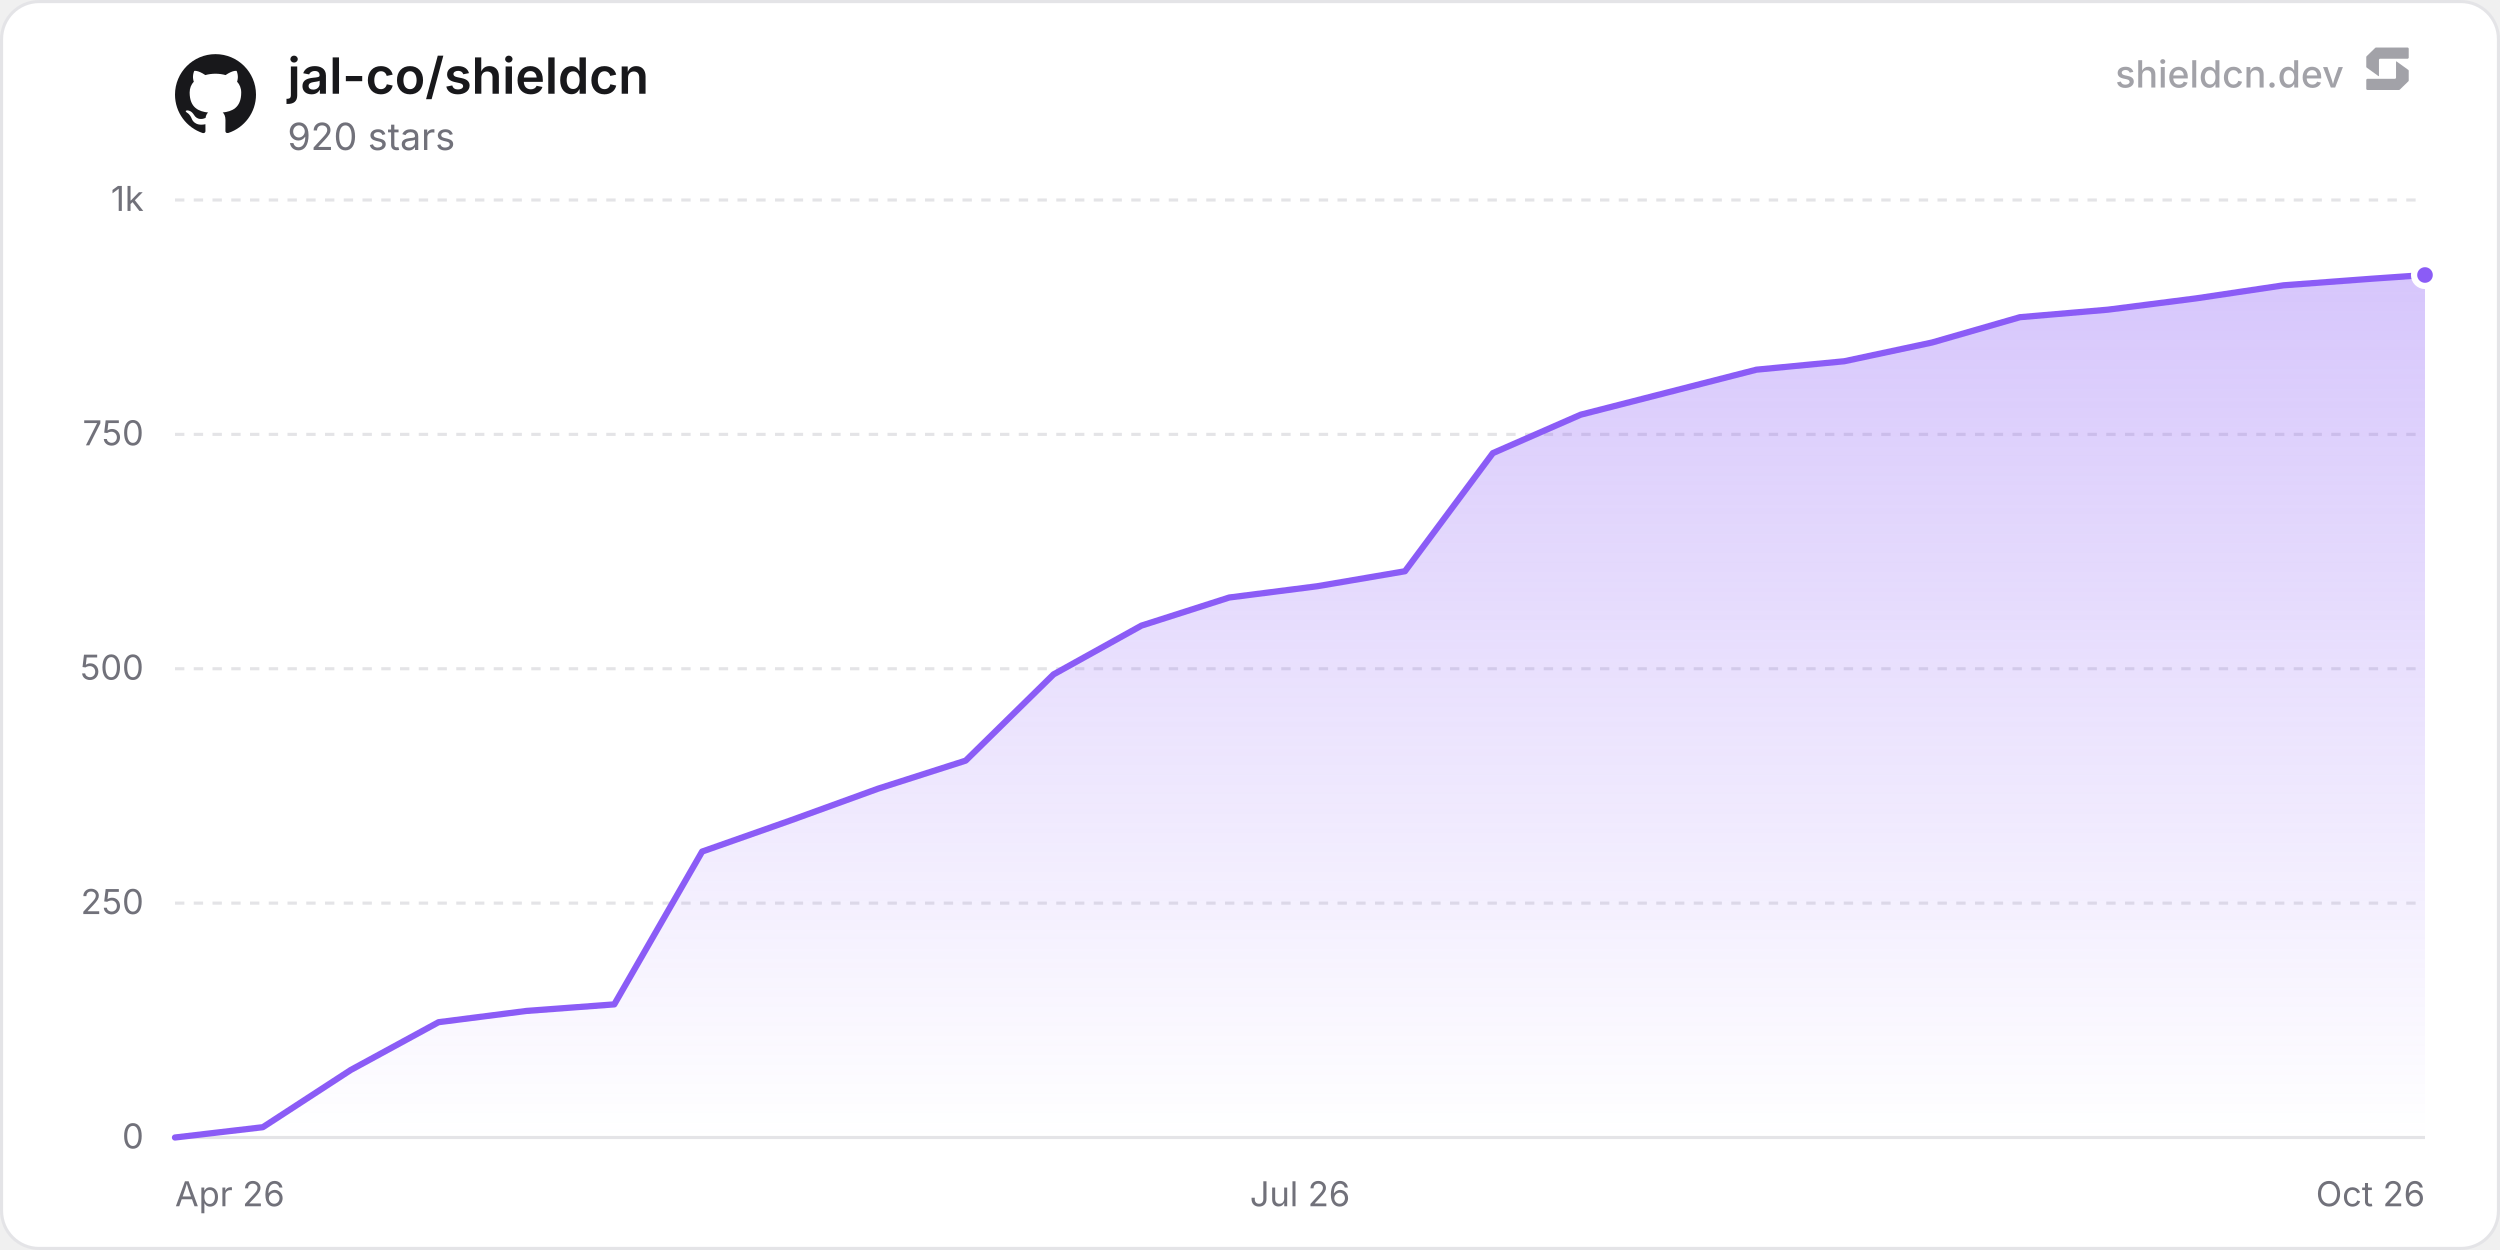
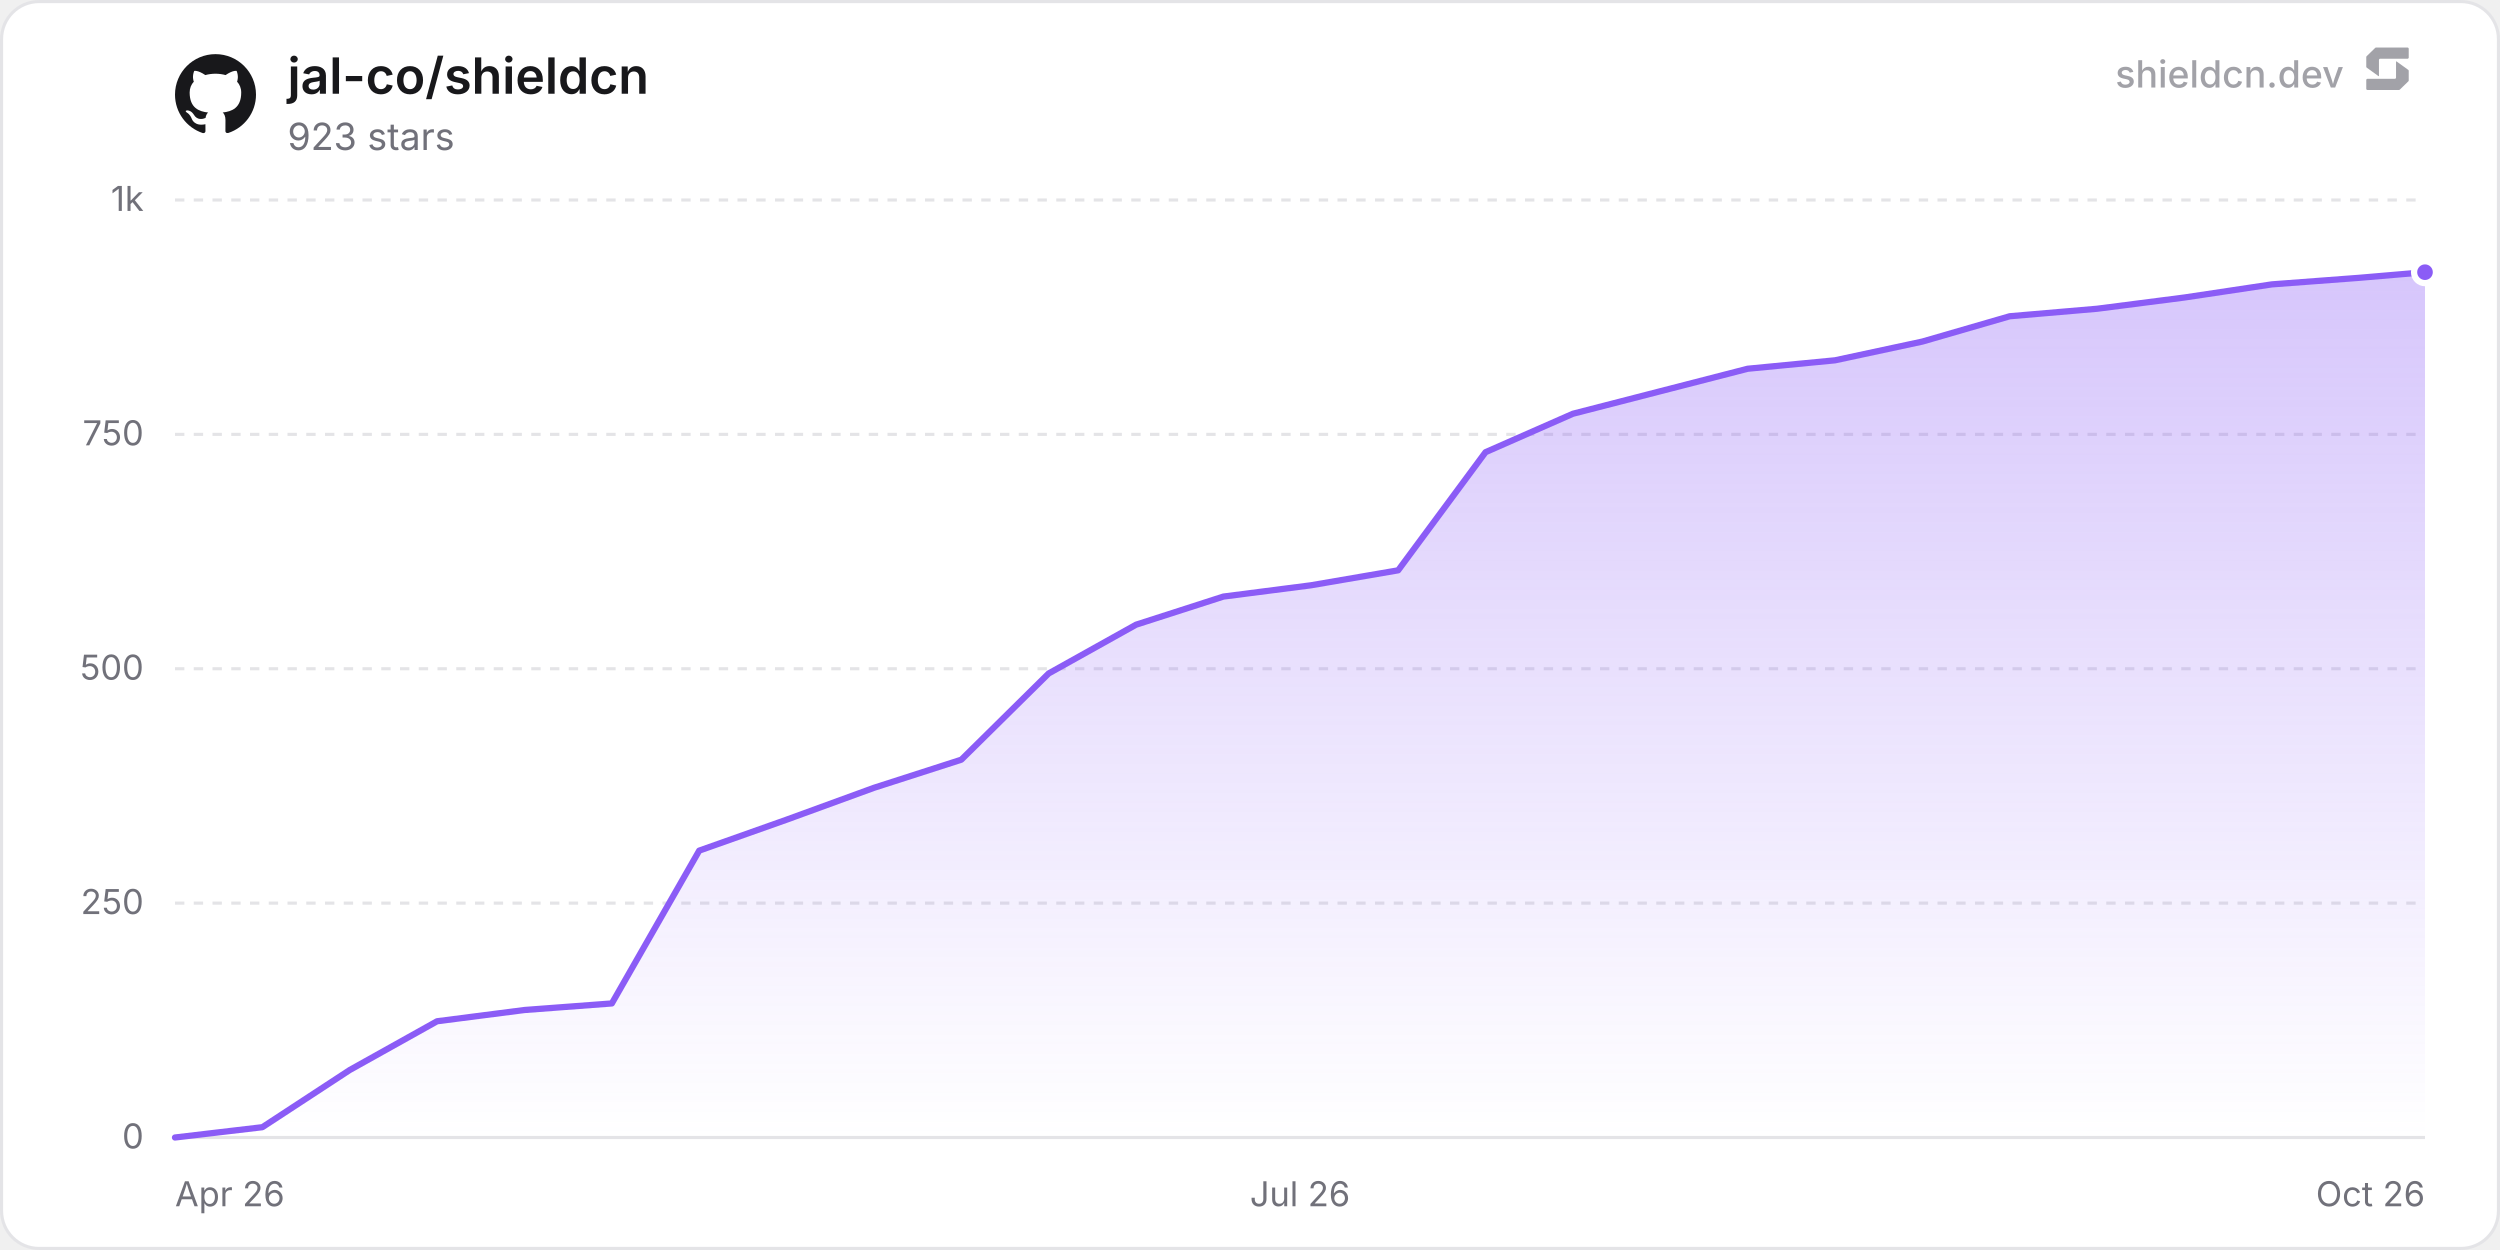
<svg xmlns="http://www.w3.org/2000/svg" width="800" height="400" viewBox="0 0 800 400" role="img" aria-label="jal-co/shieldcn">
  <defs>
    <linearGradient id="chartFill0" x1="0" y1="0" x2="0" y2="1">
      <stop offset="0%" stop-color="rgba(139, 92, 246, 0.35)" />
      <stop offset="100%" stop-color="rgba(139, 92, 246, 0)" />
    </linearGradient>
  </defs>
  <rect x="0.5" y="0.5" width="799" height="399" rx="12" fill="#ffffff" stroke="#e4e4e7" stroke-width="1" />
  <line x1="56" y1="364" x2="776" y2="364" stroke="#e4e4e7" stroke-width="1" />
  <text x="46" y="367.5" text-anchor="end" font-size="11" fill="#71717a" font-family="'Inter', ui-sans-serif, system-ui, -apple-system, BlinkMacSystemFont, 'Segoe UI', Roboto, Helvetica, Arial, sans-serif">0</text>
  <line x1="56" y1="289" x2="776" y2="289" stroke="#e4e4e7" stroke-width="1" stroke-dasharray="3 3" />
  <text x="46" y="292.5" text-anchor="end" font-size="11" fill="#71717a" font-family="'Inter', ui-sans-serif, system-ui, -apple-system, BlinkMacSystemFont, 'Segoe UI', Roboto, Helvetica, Arial, sans-serif">250</text>
  <line x1="56" y1="214" x2="776" y2="214" stroke="#e4e4e7" stroke-width="1" stroke-dasharray="3 3" />
  <text x="46" y="217.5" text-anchor="end" font-size="11" fill="#71717a" font-family="'Inter', ui-sans-serif, system-ui, -apple-system, BlinkMacSystemFont, 'Segoe UI', Roboto, Helvetica, Arial, sans-serif">500</text>
  <line x1="56" y1="139" x2="776" y2="139" stroke="#e4e4e7" stroke-width="1" stroke-dasharray="3 3" />
  <text x="46" y="142.5" text-anchor="end" font-size="11" fill="#71717a" font-family="'Inter', ui-sans-serif, system-ui, -apple-system, BlinkMacSystemFont, 'Segoe UI', Roboto, Helvetica, Arial, sans-serif">750</text>
  <line x1="56" y1="64" x2="776" y2="64" stroke="#e4e4e7" stroke-width="1" stroke-dasharray="3 3" />
  <text x="46" y="67.5" text-anchor="end" font-size="11" fill="#71717a" font-family="'Inter', ui-sans-serif, system-ui, -apple-system, BlinkMacSystemFont, 'Segoe UI', Roboto, Helvetica, Arial, sans-serif">1k</text>
  <text x="56" y="386" text-anchor="start" font-size="11" fill="#71717a" font-family="'Inter', ui-sans-serif, system-ui, -apple-system, BlinkMacSystemFont, 'Segoe UI', Roboto, Helvetica, Arial, sans-serif">Apr 26</text>
  <text x="416" y="386" text-anchor="middle" font-size="11" fill="#71717a" font-family="'Inter', ui-sans-serif, system-ui, -apple-system, BlinkMacSystemFont, 'Segoe UI', Roboto, Helvetica, Arial, sans-serif">Jul 26</text>
  <text x="776" y="386" text-anchor="end" font-size="11" fill="#71717a" font-family="'Inter', ui-sans-serif, system-ui, -apple-system, BlinkMacSystemFont, 'Segoe UI', Roboto, Helvetica, Arial, sans-serif">Oct 26</text>
-   <path d="M56 364 L84.11 360.7 L112.23 342.4 L140.34 327.1 L168.45 323.5 L196.57 321.4 L224.68 272.5 L252.8 262.6 L280.91 252.4 L309.02 243.4 L337.14 215.8 L365.25 200.2 L393.36 191.2 L421.48 187.6 L449.59 182.8 L477.71 145 L505.82 132.7 L533.93 125.5 L562.05 118.3 L590.16 115.6 L618.27 109.6 L646.39 101.5 L674.5 99.1 L702.62 95.5 L730.73 91.3 L758.84 89.2 L776 88 L776 364 L56 364 Z" fill="url(#chartFill0)" />
-   <path d="M56 364 L84.11 360.7 L112.23 342.4 L140.34 327.1 L168.45 323.5 L196.57 321.4 L224.68 272.5 L252.8 262.6 L280.91 252.4 L309.02 243.4 L337.14 215.8 L365.25 200.2 L393.36 191.2 L421.48 187.6 L449.59 182.8 L477.71 145 L505.82 132.7 L533.93 125.5 L562.05 118.3 L590.16 115.6 L618.27 109.6 L646.39 101.5 L674.5 99.1 L702.62 95.5 L730.73 91.3 L758.84 89.2 L776 88" fill="none" stroke="#8b5cf6" stroke-width="2" stroke-linejoin="round" stroke-linecap="round" />
-   <circle cx="776" cy="88" r="3.5" fill="#8b5cf6" stroke="#ffffff" stroke-width="2" />
+   <path d="M56 364 L83.96 360.7 L111.92 342.4 L139.87 326.8 L167.83 323.2 L195.79 321.1 L223.75 272.2 L251.7 262.3 L279.66 252.1 L307.62 243.1 L335.58 215.5 L363.54 199.9 L391.49 190.9 L419.45 187.3 L447.41 182.5 L475.37 144.7 L503.33 132.4 L531.28 125.2 L559.24 118 L587.2 115.3 L615.16 109.3 L643.11 101.2 L671.07 98.8 L699.03 95.2 L726.99 91 L754.95 88.9 L776 87.1 L776 364 L56 364 Z" fill="url(#chartFill0)" />
+   <path d="M56 364 L83.96 360.7 L111.92 342.4 L139.87 326.8 L167.83 323.2 L195.79 321.1 L223.75 272.2 L251.7 262.3 L279.66 252.1 L307.62 243.1 L335.58 215.5 L363.54 199.9 L391.49 190.9 L419.45 187.3 L447.41 182.5 L475.37 144.7 L503.33 132.4 L531.28 125.2 L559.24 118 L587.2 115.3 L615.16 109.3 L643.11 101.2 L671.07 98.8 L699.03 95.2 L726.99 91 L754.95 88.9 L776 87.1" fill="none" stroke="#8b5cf6" stroke-width="2" stroke-linejoin="round" stroke-linecap="round" />
+   <circle cx="776" cy="87.1" r="3.5" fill="#8b5cf6" stroke="#ffffff" stroke-width="2" />
  <g transform="translate(56, 17) scale(1.08)" fill="#18181b">
    <path d="M12 .297c-6.63 0-12 5.373-12 12 0 5.303 3.438 9.8 8.205 11.385.6.113.82-.258.82-.577 0-.285-.01-1.04-.015-2.04-3.338.724-4.042-1.61-4.042-1.61C4.422 18.07 3.633 17.7 3.633 17.7c-1.087-.744.084-.729.084-.729 1.205.084 1.838 1.236 1.838 1.236 1.07 1.835 2.809 1.305 3.495.998.108-.776.417-1.305.76-1.605-2.665-.3-5.466-1.332-5.466-5.93 0-1.31.465-2.38 1.235-3.22-.135-.303-.54-1.523.105-3.176 0 0 1.005-.322 3.3 1.23.96-.267 1.98-.399 3-.405 1.02.006 2.04.138 3 .405 2.28-1.552 3.285-1.23 3.285-1.23.645 1.653.24 2.873.12 3.176.765.84 1.23 1.91 1.23 3.22 0 4.61-2.805 5.625-5.475 5.92.42.36.81 1.096.81 2.22 0 1.606-.015 2.896-.015 3.286 0 .315.21.69.825.57C20.565 22.092 24 17.592 24 12.297c0-6.627-5.373-12-12-12" />
  </g>
  <text x="92" y="30" font-size="16" font-weight="600" fill="#18181b" font-family="'Inter', ui-sans-serif, system-ui, -apple-system, BlinkMacSystemFont, 'Segoe UI', Roboto, Helvetica, Arial, sans-serif">jal-co/shieldcn</text>
-   <text x="92" y="48" font-size="12" fill="#71717a" font-family="'Inter', ui-sans-serif, system-ui, -apple-system, BlinkMacSystemFont, 'Segoe UI', Roboto, Helvetica, Arial, sans-serif">920 stars</text>
+   <text x="92" y="48" font-size="12" fill="#71717a" font-family="'Inter', ui-sans-serif, system-ui, -apple-system, BlinkMacSystemFont, 'Segoe UI', Roboto, Helvetica, Arial, sans-serif">923 stars</text>
  <g fill-opacity="0.65">
    <text x="750" y="28" text-anchor="end" font-size="12" font-weight="500" fill="#71717a" font-family="'Inter', ui-sans-serif, system-ui, -apple-system, BlinkMacSystemFont, 'Segoe UI', Roboto, Helvetica, Arial, sans-serif">shieldcn.dev</text>
    <g transform="translate(756, 14) scale(0.01)" fill="#71717a">
      <path d="M1088.4,565.1c-6.5-4.7-15.5,0-15.5,7.9v510.2c0,21.3-18.1,38.6-40.4,38.6H160.9c-22.3,0-40.4,17.3-40.4,38.6v280.8c0,21.3,18.1,38.6,40.4,38.6h1004.5c10.8,0,21.2-4.2,28.8-11.6l273.4-266.3c7.4-7.2,11.6-16.9,11.6-27v-308.7c0-12.1-5.9-23.5-16.1-30.8l-374.7-270.3Z" />
      <path d="M511.2,1035.9c6.5,4.7,15.5,0,15.5-7.9v-510.2c0-21.3,18.1-38.6,40.4-38.6h871.7c22.3,0,40.4-17.3,40.4-38.6V159.7c0-21.3-18.1-38.6-40.4-38.6H434.3c-10.8,0-21.2,4.2-28.8,11.6L132,399c-7.4,7.2-11.6,16.9-11.6,27v308.7c0,12.1,5.9,23.5,16.1,30.8l374.7,270.3Z" />
    </g>
  </g>
</svg>
